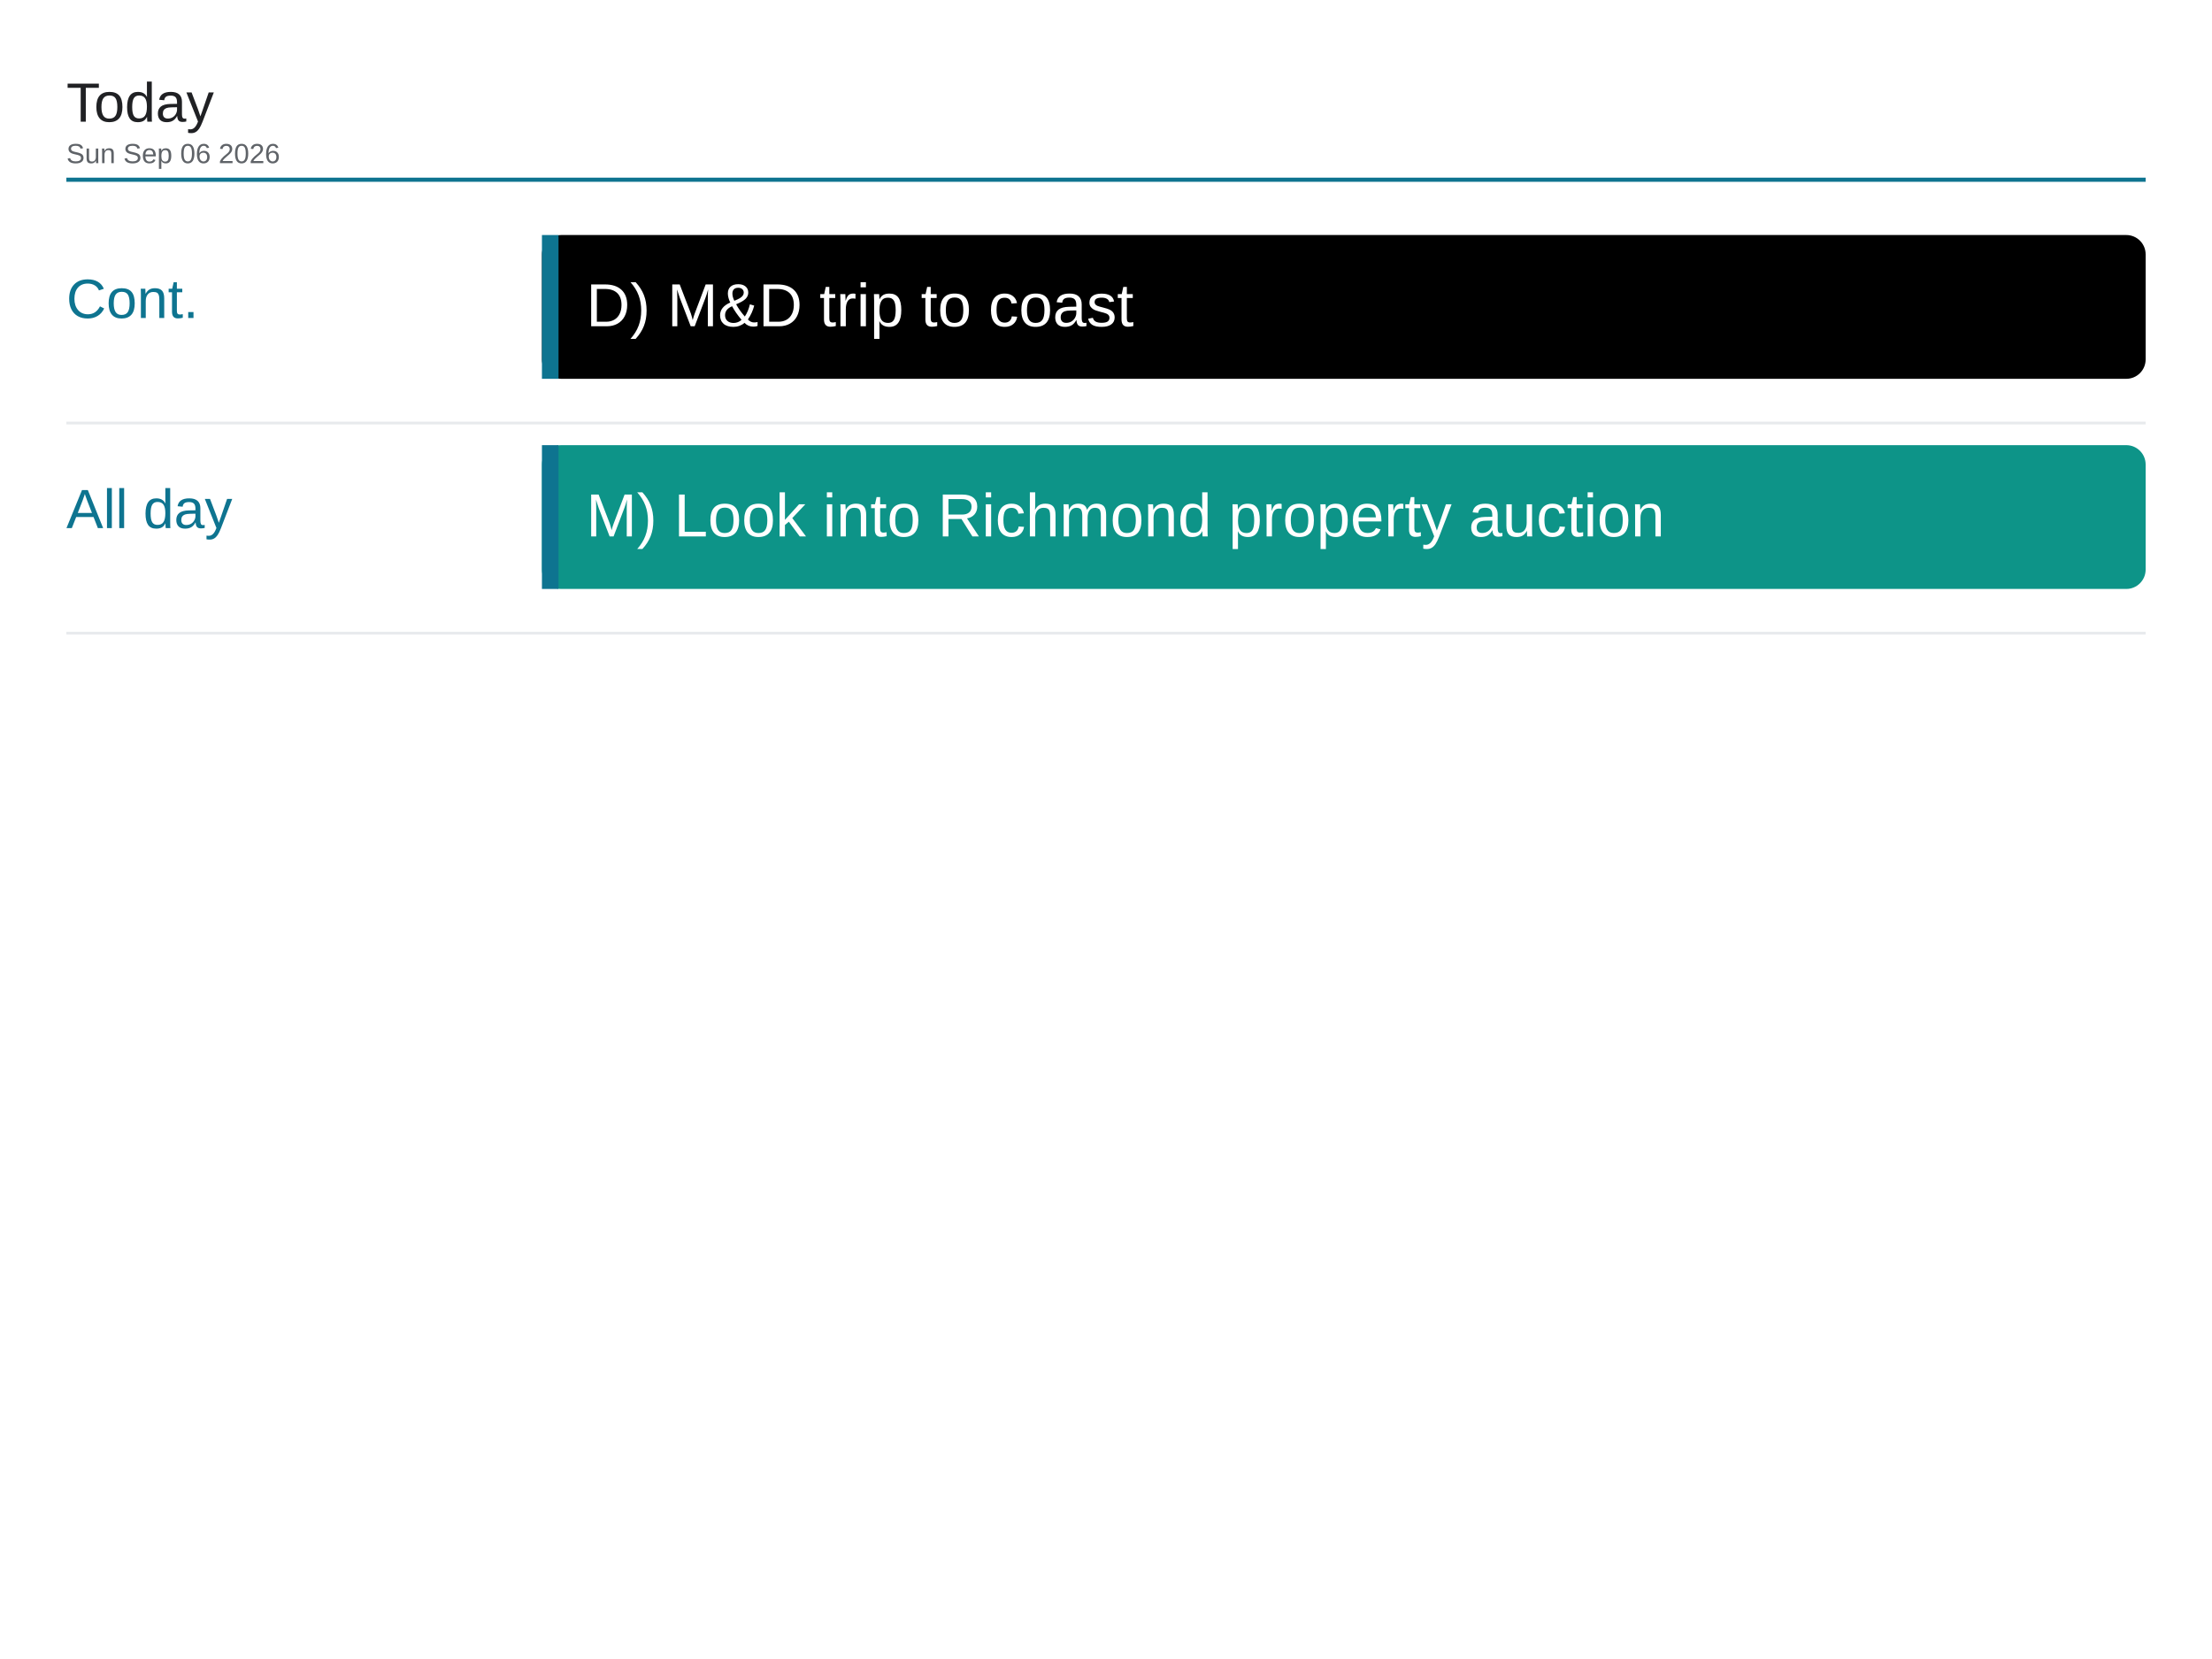
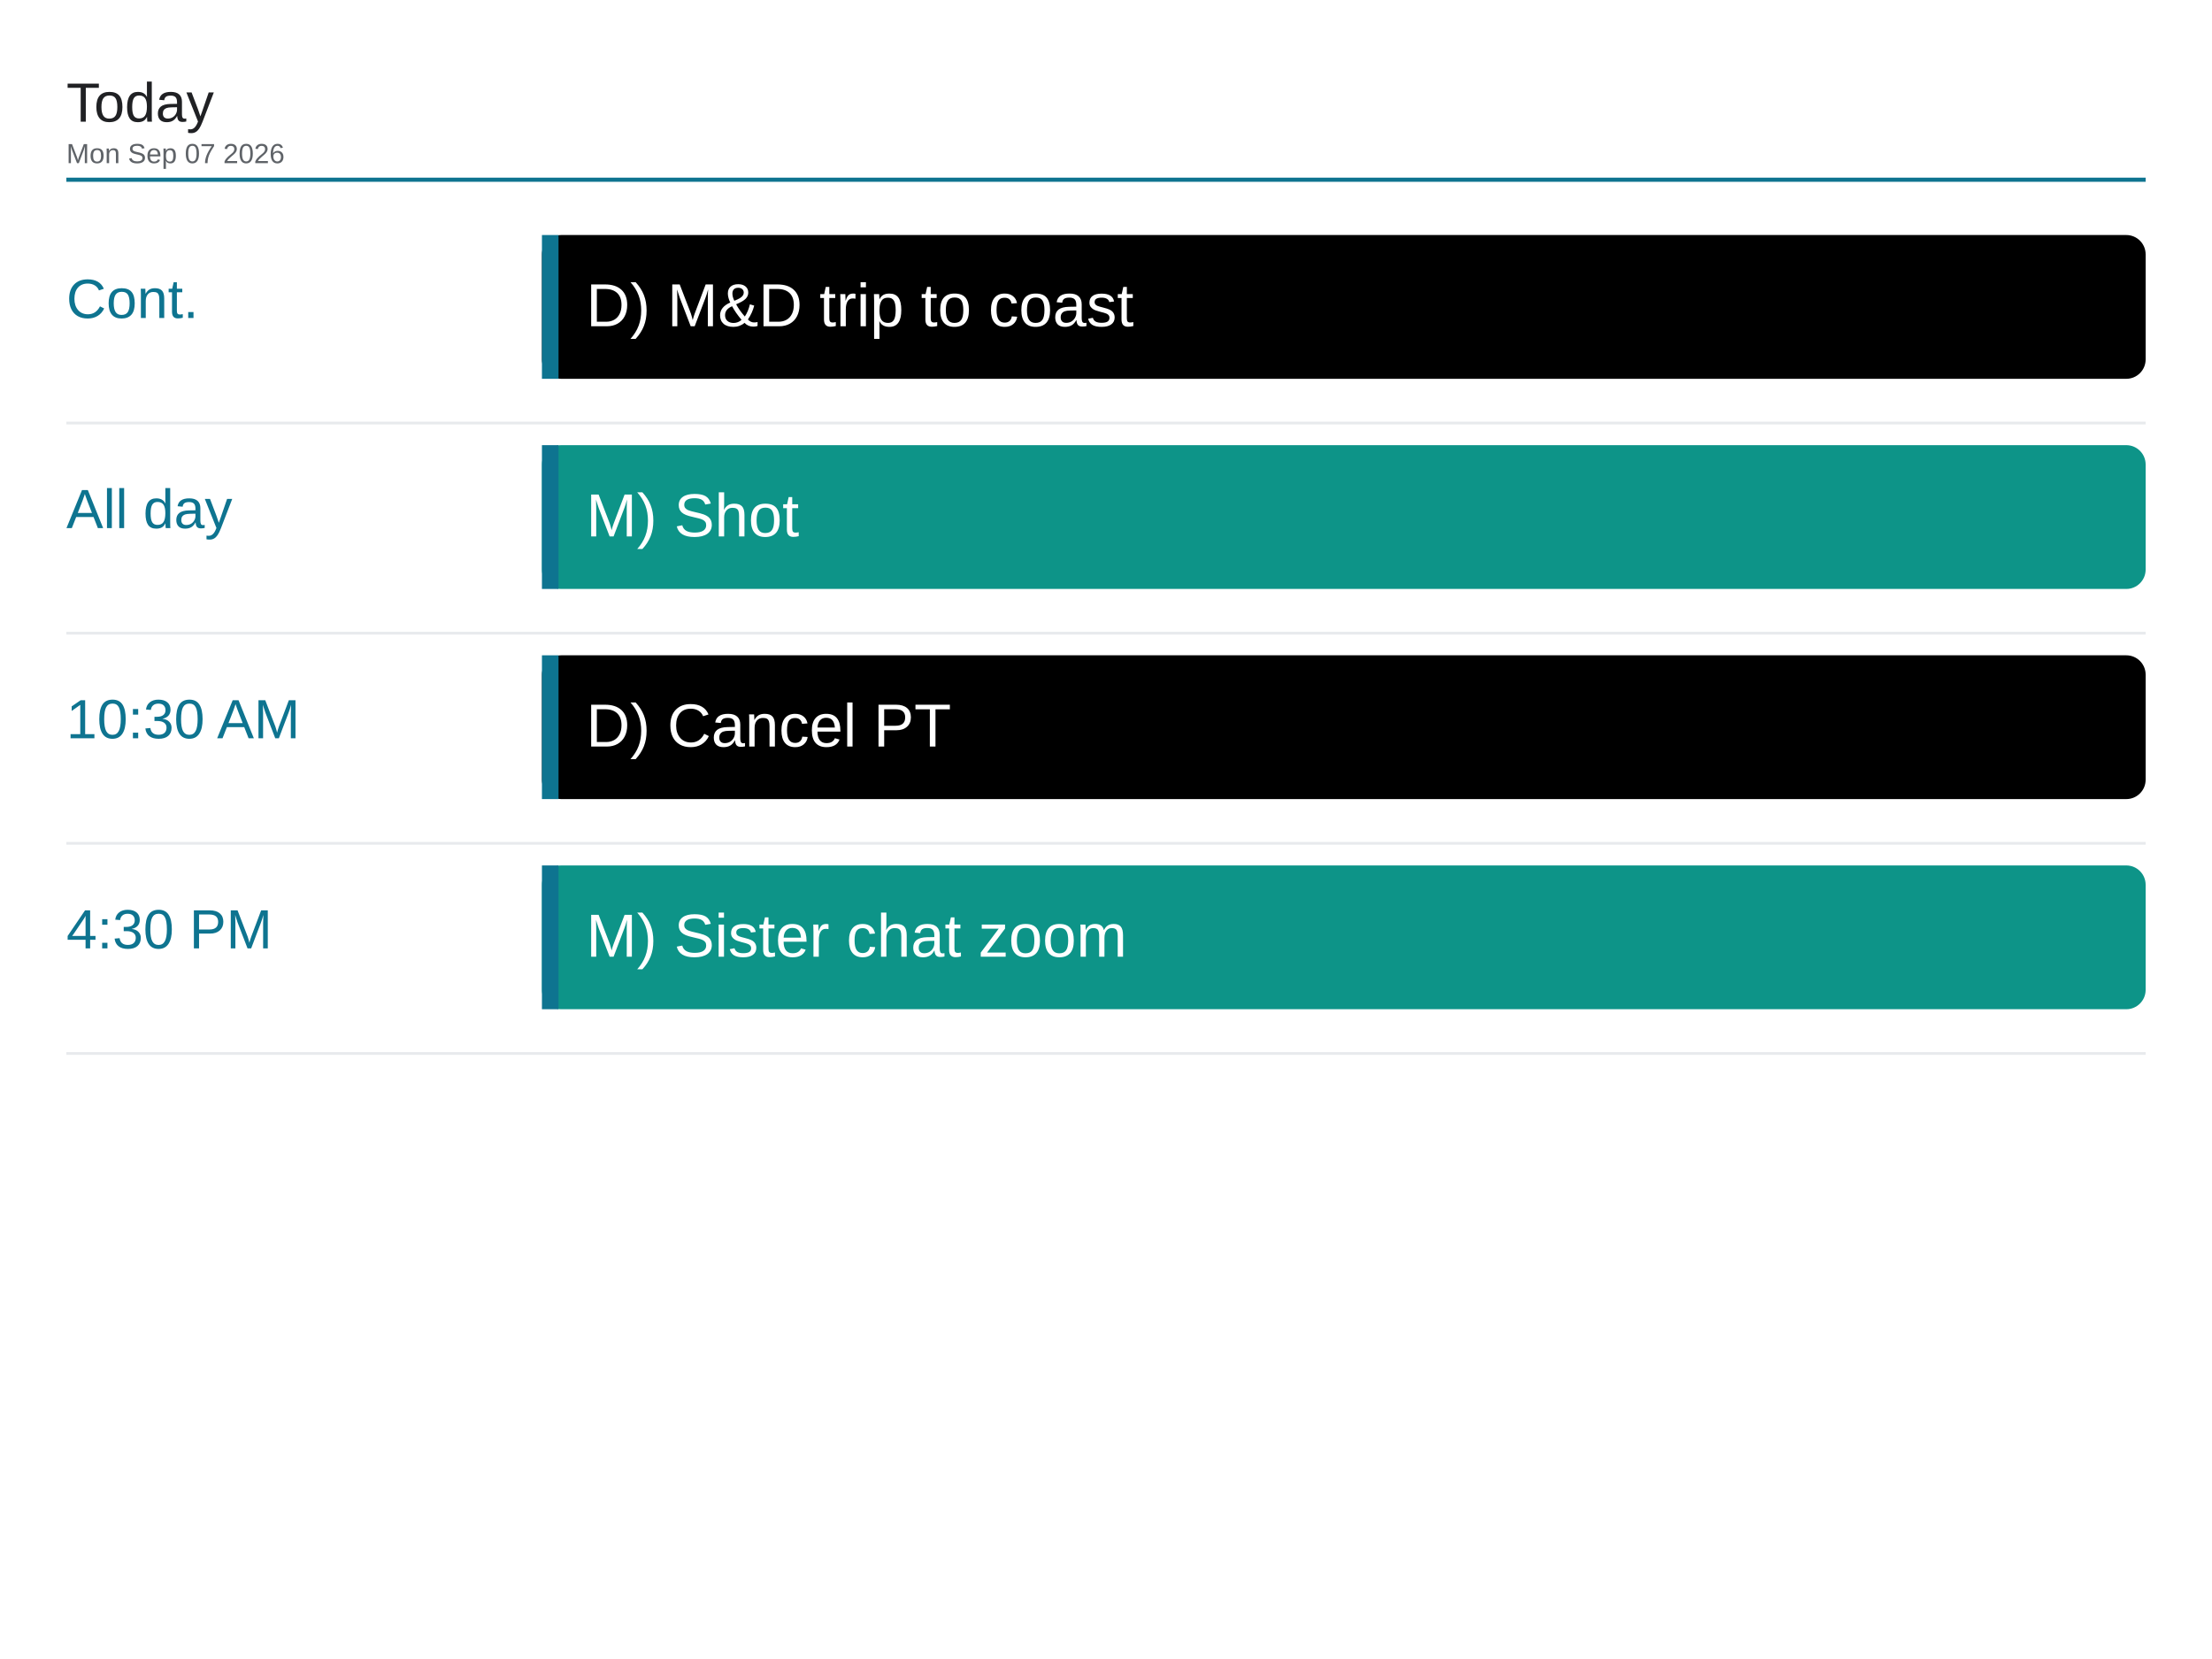
<svg xmlns="http://www.w3.org/2000/svg" viewBox="0 0 1600 1200" width="1600" height="1200">
  <rect x="0" y="0" width="1600" height="1200" fill="#ffffff" />
  <text x="48" y="88" font-family="Arial, Helvetica, sans-serif" font-size="40" font-weight="500" fill="#202124">Today</text>
-   <text x="48" y="118" font-family="Arial, Helvetica, sans-serif" font-size="20" fill="#5f6368">Sun Sep 06 2026</text>
+   <text x="48" y="118" font-family="Arial, Helvetica, sans-serif" font-size="20" fill="#5f6368">Mon Sep 07 2026</text>
  <line x1="48" y1="130" x2="1552" y2="130" stroke="#0e7490" stroke-width="3" />
  <text x="48" y="230" font-family="Arial, Helvetica, sans-serif" font-size="40" font-weight="500" fill="#0e7490">Cont.</text>
  <rect x="392" y="170" width="1160" height="104" rx="14" fill="#000000" />
  <rect x="392" y="170" width="12" height="104" fill="#0e7490" />
  <text x="424" y="236" font-family="Arial, Helvetica, sans-serif" font-size="44" fill="#ffffff">D) M&amp;D trip to coast</text>
  <line x1="48" y1="306" x2="1552" y2="306" stroke="#e8eaed" stroke-width="2" />
  <text x="48" y="382" font-family="Arial, Helvetica, sans-serif" font-size="40" font-weight="500" fill="#0e7490">All day</text>
  <rect x="392" y="322" width="1160" height="104" rx="14" fill="#0d9488" />
  <rect x="392" y="322" width="12" height="104" fill="#0e7490" />
-   <text x="424" y="388" font-family="Arial, Helvetica, sans-serif" font-size="44" fill="#ffffff">M) Look into Richmond property auction</text>
+   <text x="424" y="388" font-family="Arial, Helvetica, sans-serif" font-size="44" fill="#ffffff">M) Shot</text>
  <line x1="48" y1="458" x2="1552" y2="458" stroke="#e8eaed" stroke-width="2" />
+   <text x="48" y="534" font-family="Arial, Helvetica, sans-serif" font-size="40" font-weight="500" fill="#0e7490">10:30 AM</text>
+   <rect x="392" y="474" width="1160" height="104" rx="14" fill="#000000" />
+   <rect x="392" y="474" width="12" height="104" fill="#0e7490" />
+   <text x="424" y="540" font-family="Arial, Helvetica, sans-serif" font-size="44" fill="#ffffff">D) Cancel PT</text>
+   <line x1="48" y1="610" x2="1552" y2="610" stroke="#e8eaed" stroke-width="2" />
+   <text x="48" y="686" font-family="Arial, Helvetica, sans-serif" font-size="40" font-weight="500" fill="#0e7490">4:30 PM</text>
+   <rect x="392" y="626" width="1160" height="104" rx="14" fill="#0d9488" />
+   <rect x="392" y="626" width="12" height="104" fill="#0e7490" />
+   <text x="424" y="692" font-family="Arial, Helvetica, sans-serif" font-size="44" fill="#ffffff">M) Sister chat zoom</text>
+   <line x1="48" y1="762" x2="1552" y2="762" stroke="#e8eaed" stroke-width="2" />
</svg>
